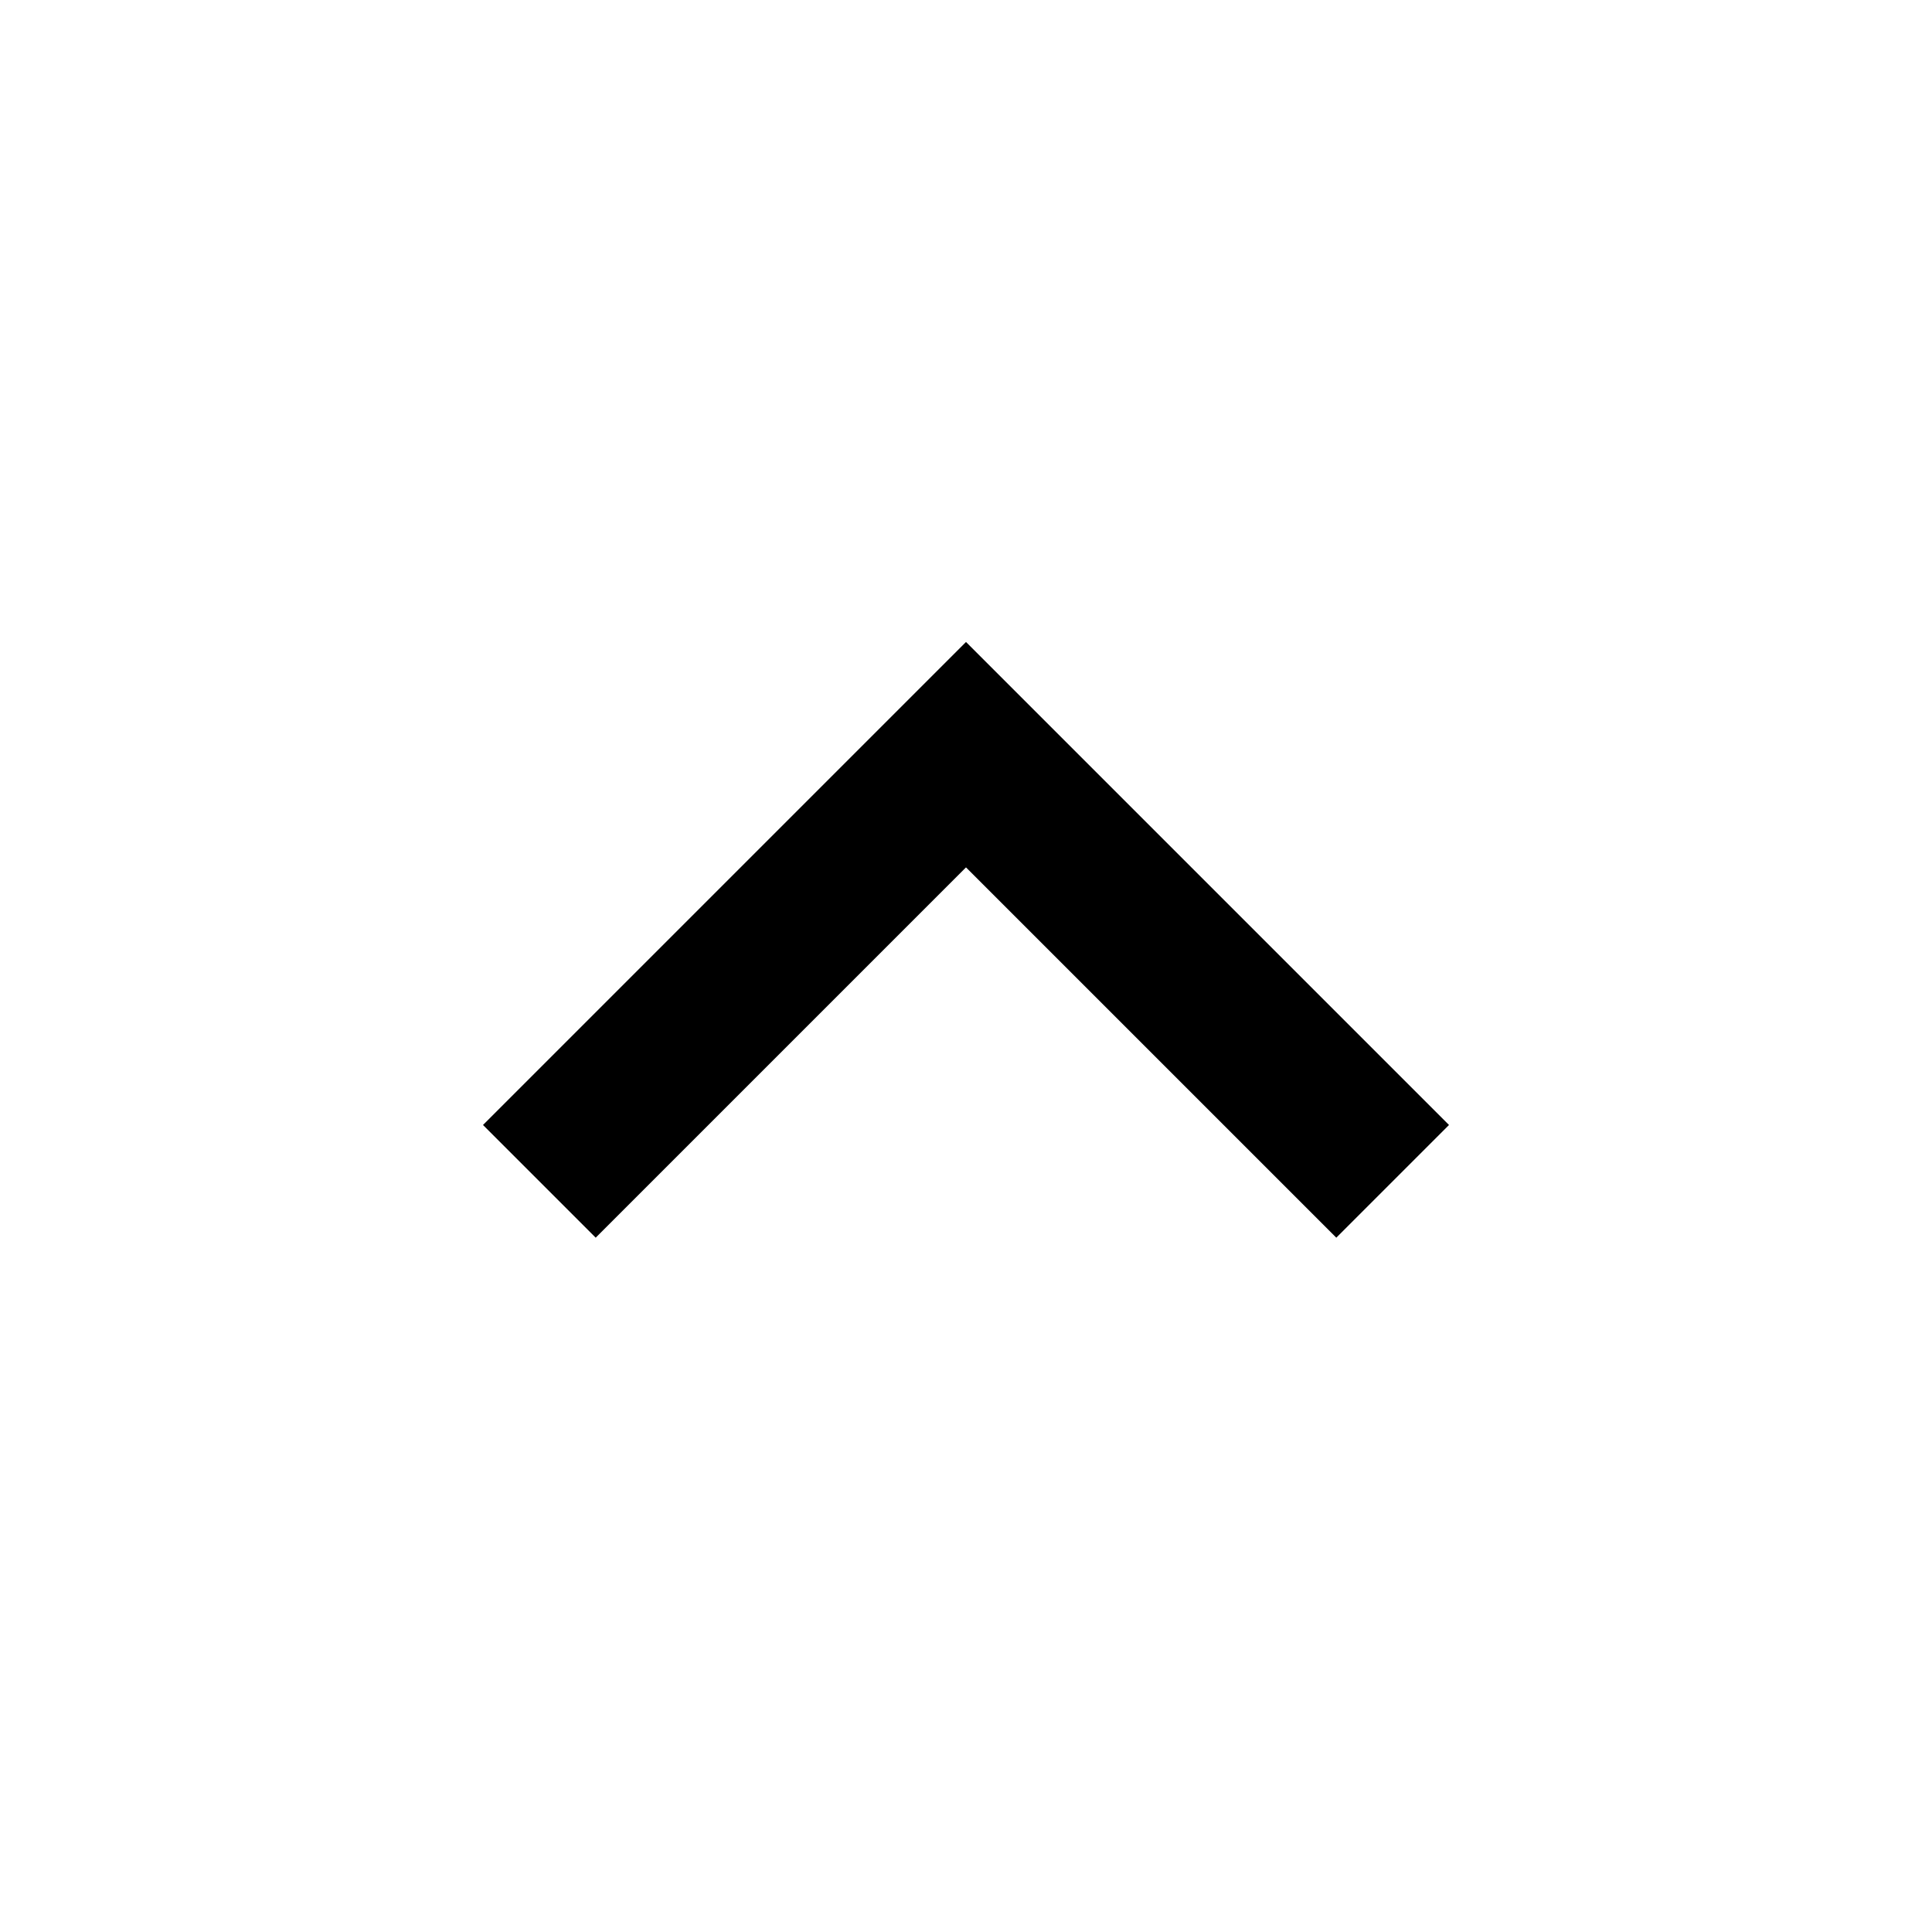
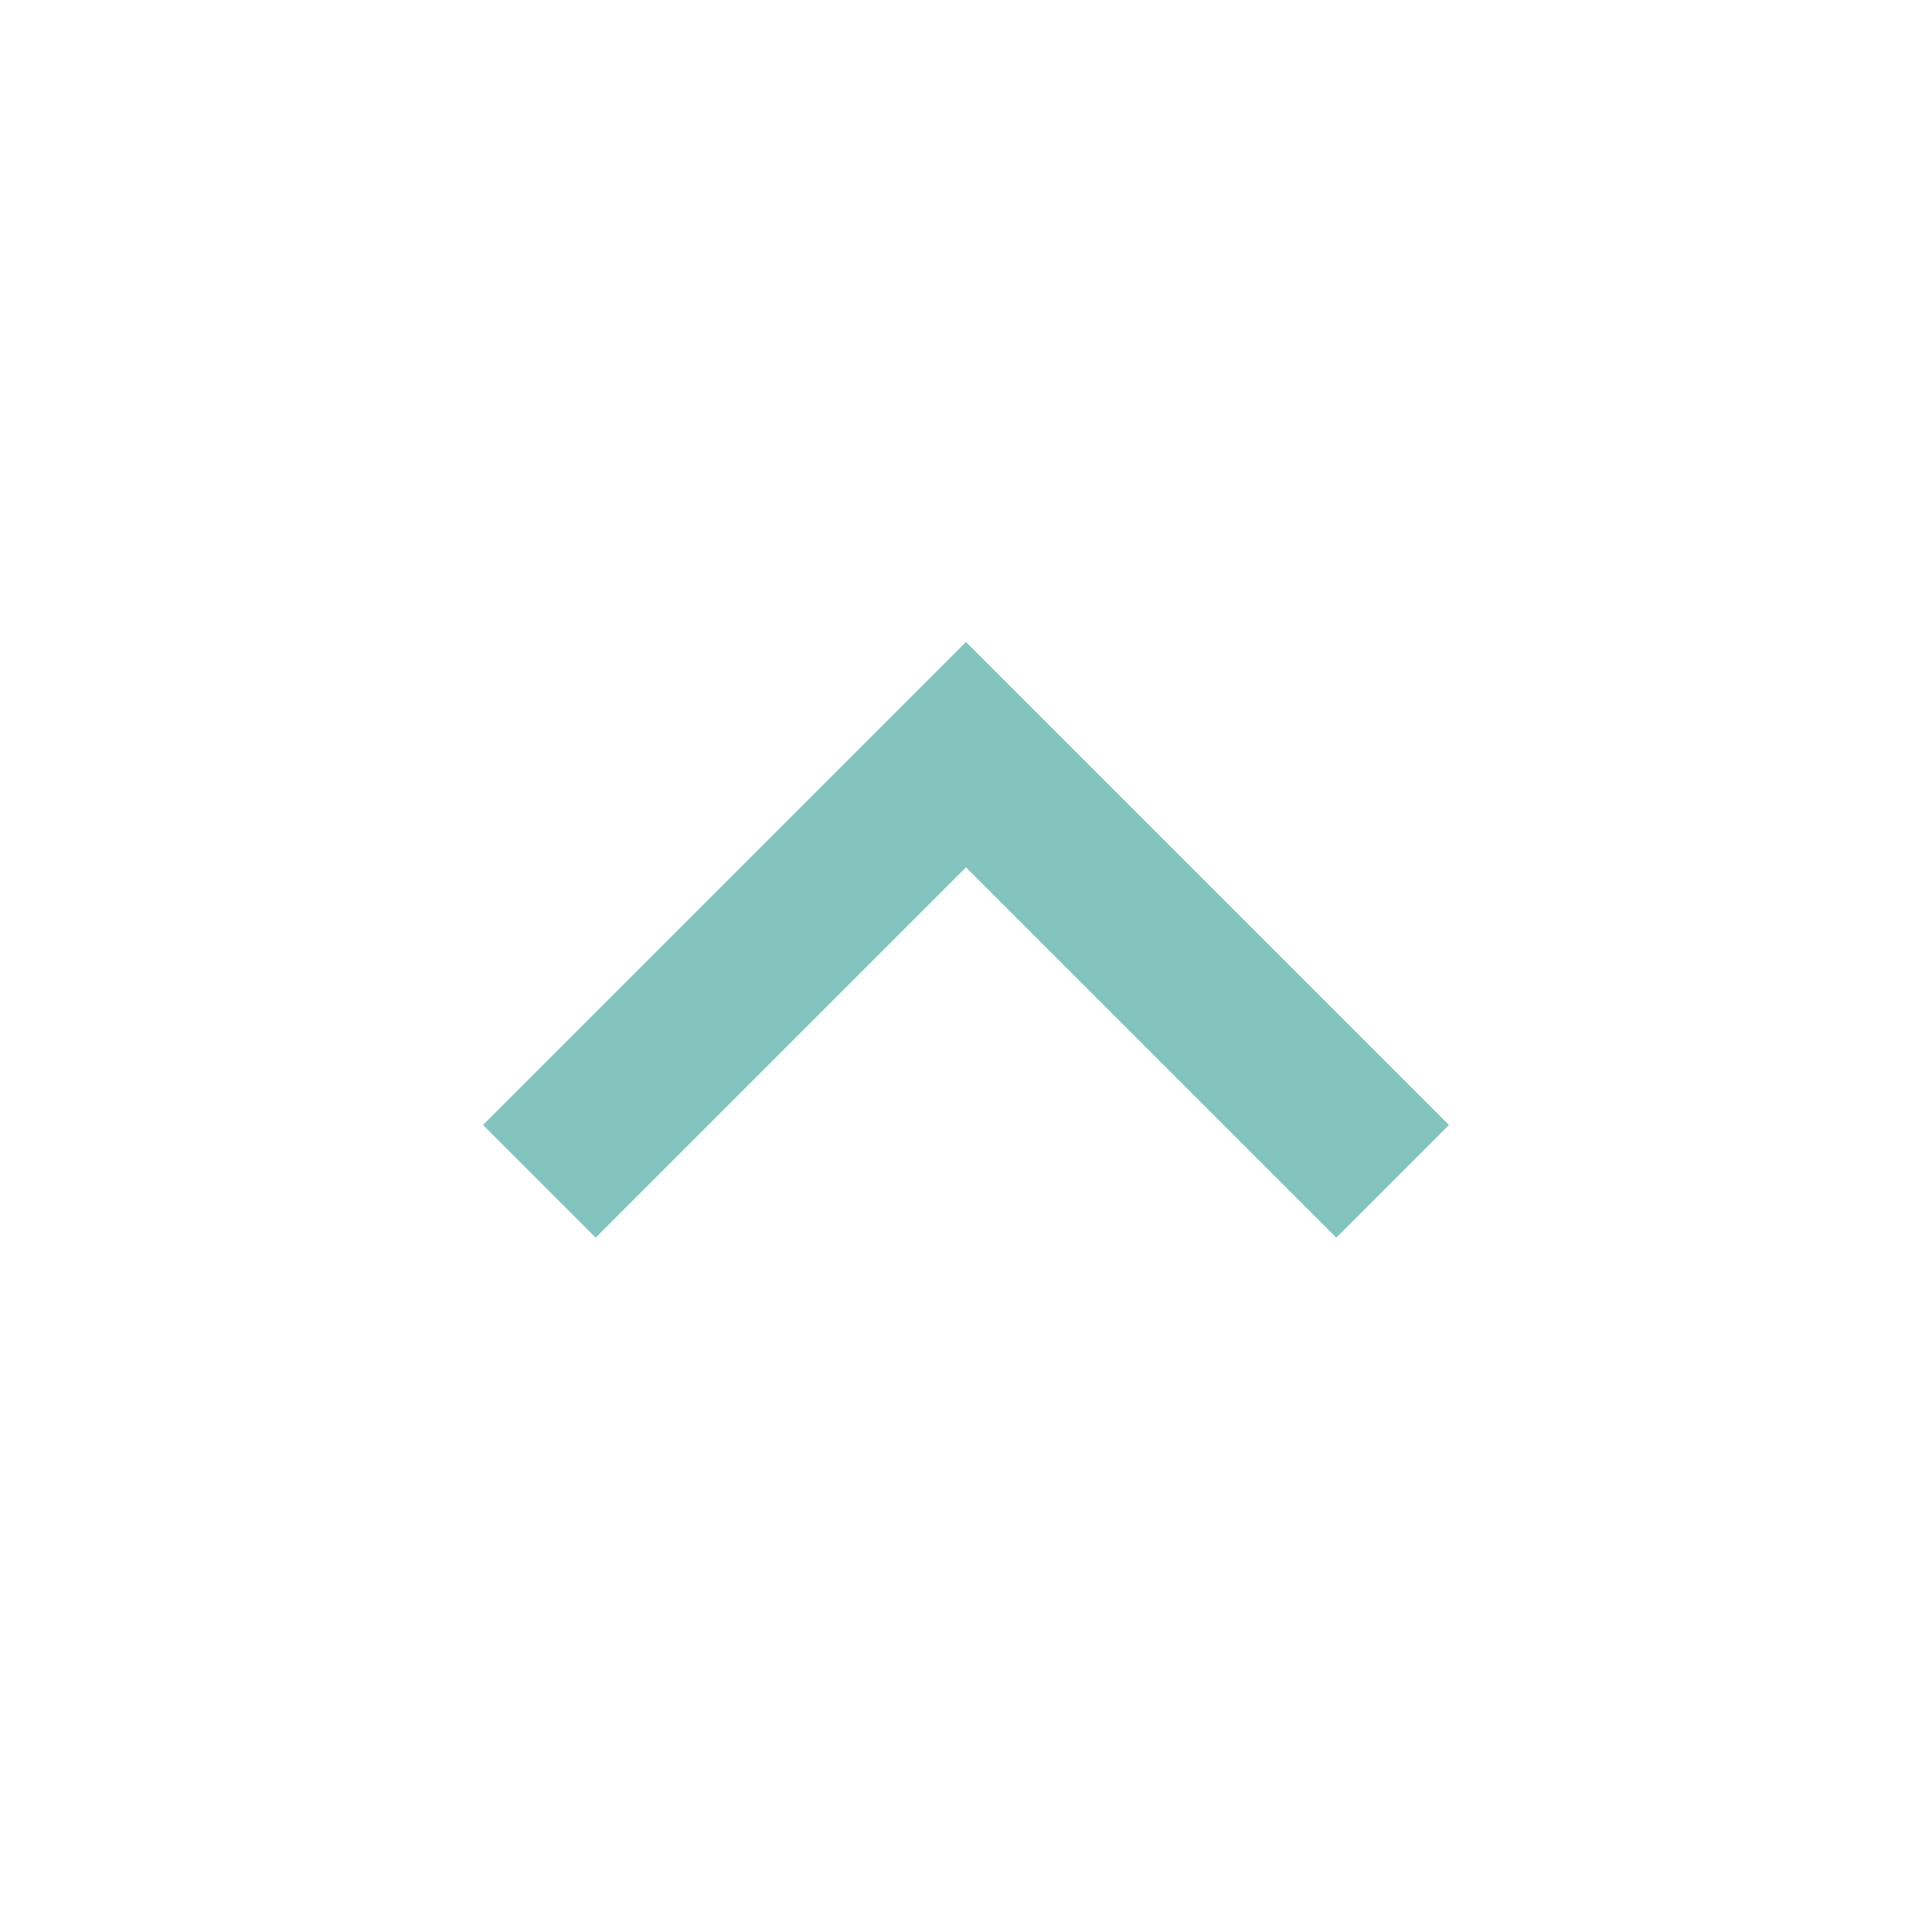
- <svg xmlns="http://www.w3.org/2000/svg" height="24" viewBox="0 -960 960 960" width="24">
+ <svg xmlns="http://www.w3.org/2000/svg" fill="#83c5be" height="24" viewBox="0 -960 960 960" width="24">
  <path d="m296-345-56-56 240-240 240 240-56 56-184-184-184 184Z" />
</svg>
